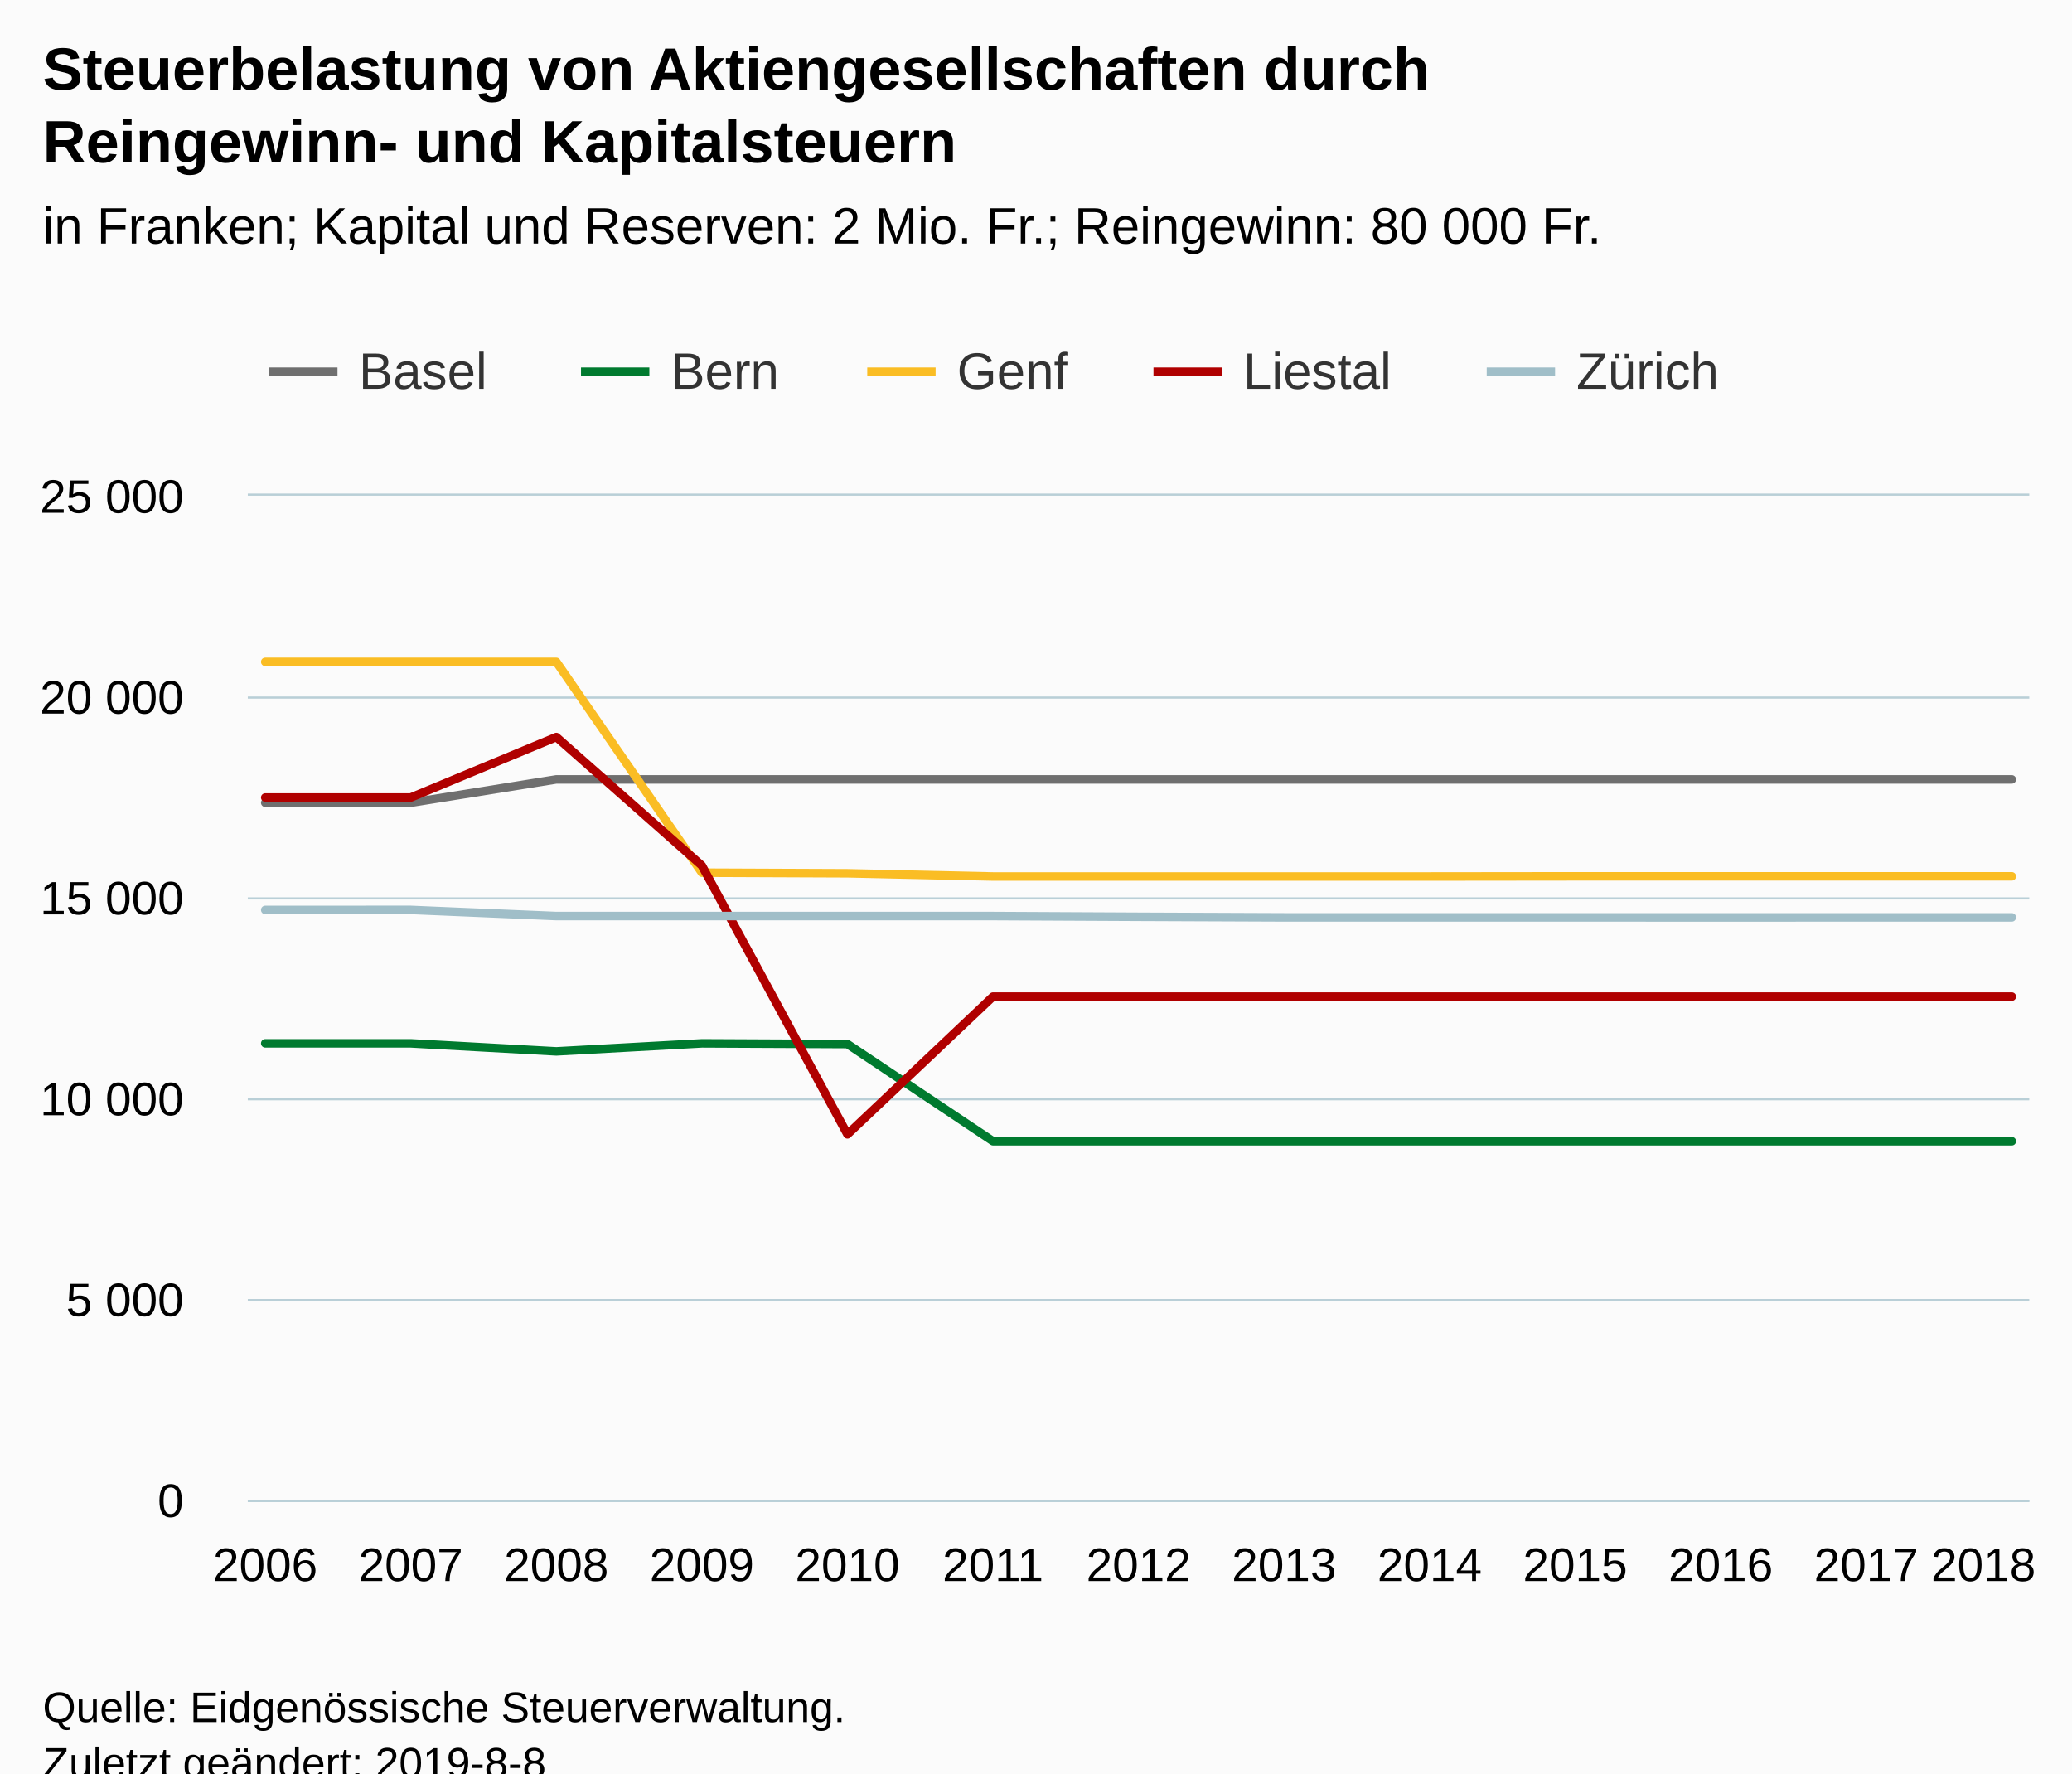
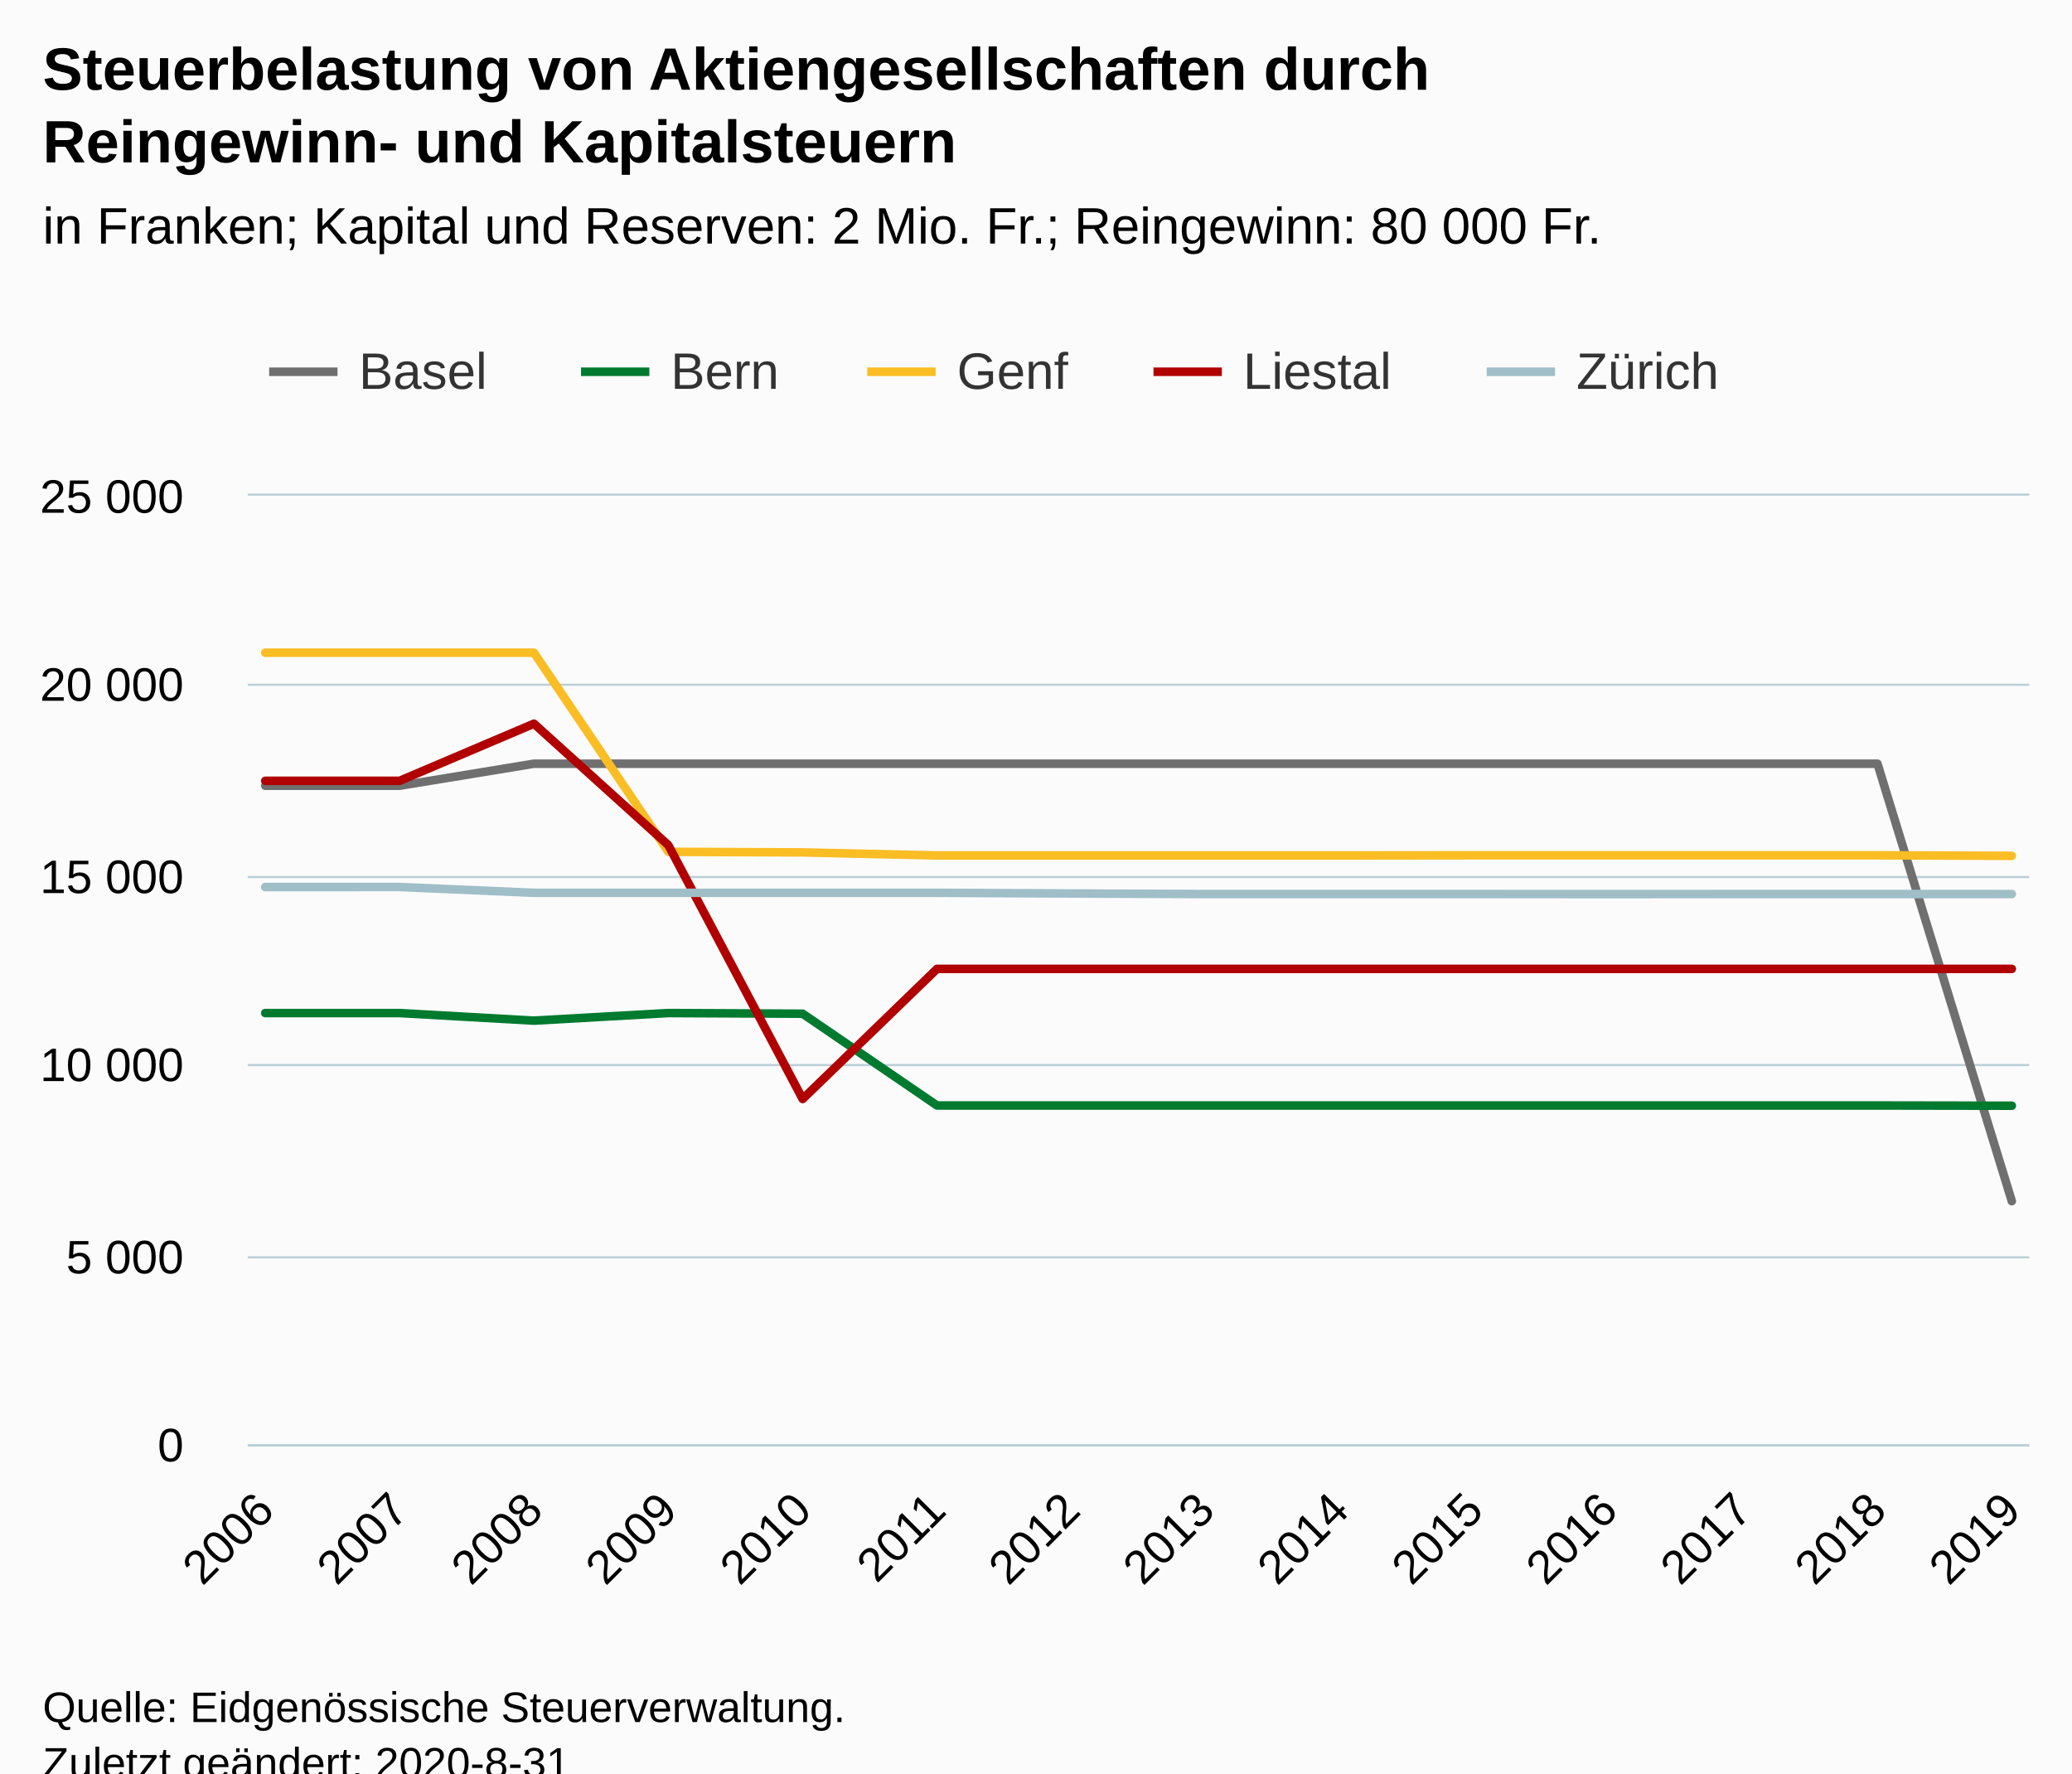
<svg xmlns="http://www.w3.org/2000/svg" version="1.1" class="highcharts-root" style="font-family:Arial;font-size:12px;" viewBox="0 0 485 415">
  <defs>
-     <clipPath id="highcharts-nq652pw-6">
-       <rect x="0" y="0" width="417" height="235" fill="none" />
+     <clipPath id="highcharts-ggoa4gr-6">
+       <rect x="0" y="0" width="417" height="222" fill="none" />
    </clipPath>
-     <clipPath id="highcharts-nq652pw-7">
-       <rect x="0" y="0" width="417" height="235" fill="none" />
+     <clipPath id="highcharts-ggoa4gr-7">
+       <rect x="0" y="0" width="417" height="222" fill="none" />
    </clipPath>
  </defs>
  <rect fill="#fbfbfb" class="highcharts-background" x="0" y="0" width="485" height="428" rx="0" ry="0" />
-   <rect fill="none" class="highcharts-plot-background" x="58" y="116" width="417" height="235" />
+   <rect fill="none" class="highcharts-plot-background" x="58" y="116" width="417" height="222" />
  <g class="highcharts-pane-group" data-z-index="0" />
  <g class="highcharts-grid highcharts-xaxis-grid " data-z-index="1">
-     <path fill="none" data-z-index="1" class="highcharts-grid-line" d="M 61.5 116 L 61.5 351" opacity="1" />
-     <path fill="none" data-z-index="1" class="highcharts-grid-line" d="M 95.5 116 L 95.5 351" opacity="1" />
-     <path fill="none" data-z-index="1" class="highcharts-grid-line" d="M 129.5 116 L 129.5 351" opacity="1" />
-     <path fill="none" data-z-index="1" class="highcharts-grid-line" d="M 163.5 116 L 163.5 351" opacity="1" />
-     <path fill="none" data-z-index="1" class="highcharts-grid-line" d="M 197.5 116 L 197.5 351" opacity="1" />
-     <path fill="none" data-z-index="1" class="highcharts-grid-line" d="M 231.5 116 L 231.5 351" opacity="1" />
-     <path fill="none" data-z-index="1" class="highcharts-grid-line" d="M 266.5 116 L 266.5 351" opacity="1" />
-     <path fill="none" data-z-index="1" class="highcharts-grid-line" d="M 300.5 116 L 300.5 351" opacity="1" />
-     <path fill="none" data-z-index="1" class="highcharts-grid-line" d="M 334.5 116 L 334.5 351" opacity="1" />
-     <path fill="none" data-z-index="1" class="highcharts-grid-line" d="M 368.5 116 L 368.5 351" opacity="1" />
-     <path fill="none" data-z-index="1" class="highcharts-grid-line" d="M 402.5 116 L 402.5 351" opacity="1" />
-     <path fill="none" data-z-index="1" class="highcharts-grid-line" d="M 436.5 116 L 436.5 351" opacity="1" />
-     <path fill="none" data-z-index="1" class="highcharts-grid-line" d="M 470.5 116 L 470.5 351" opacity="1" />
+     <path fill="none" data-z-index="1" class="highcharts-grid-line" d="M 61.5 116 L 61.5 338" opacity="1" />
+     <path fill="none" data-z-index="1" class="highcharts-grid-line" d="M 93.5 116 L 93.5 338" opacity="1" />
+     <path fill="none" data-z-index="1" class="highcharts-grid-line" d="M 124.5 116 L 124.5 338" opacity="1" />
+     <path fill="none" data-z-index="1" class="highcharts-grid-line" d="M 155.5 116 L 155.5 338" opacity="1" />
+     <path fill="none" data-z-index="1" class="highcharts-grid-line" d="M 187.5 116 L 187.5 338" opacity="1" />
+     <path fill="none" data-z-index="1" class="highcharts-grid-line" d="M 218.5 116 L 218.5 338" opacity="1" />
+     <path fill="none" data-z-index="1" class="highcharts-grid-line" d="M 250.5 116 L 250.5 338" opacity="1" />
+     <path fill="none" data-z-index="1" class="highcharts-grid-line" d="M 281.5 116 L 281.5 338" opacity="1" />
+     <path fill="none" data-z-index="1" class="highcharts-grid-line" d="M 313.5 116 L 313.5 338" opacity="1" />
+     <path fill="none" data-z-index="1" class="highcharts-grid-line" d="M 344.5 116 L 344.5 338" opacity="1" />
+     <path fill="none" data-z-index="1" class="highcharts-grid-line" d="M 376.5 116 L 376.5 338" opacity="1" />
+     <path fill="none" data-z-index="1" class="highcharts-grid-line" d="M 407.5 116 L 407.5 338" opacity="1" />
+     <path fill="none" data-z-index="1" class="highcharts-grid-line" d="M 438.5 116 L 438.5 338" opacity="1" />
+     <path fill="none" data-z-index="1" class="highcharts-grid-line" d="M 470.5 116 L 470.5 338" opacity="1" />
  </g>
  <g class="highcharts-grid highcharts-yaxis-grid " data-z-index="1">
-     <path fill="none" stroke="#B9CFD7" stroke-width="0.5" data-z-index="1" class="highcharts-grid-line" d="M 58 351.25 L 475 351.25" opacity="1" />
-     <path fill="none" stroke="#B9CFD7" stroke-width="0.5" data-z-index="1" class="highcharts-grid-line" d="M 58 304.25 L 475 304.25" opacity="1" />
-     <path fill="none" stroke="#B9CFD7" stroke-width="0.5" data-z-index="1" class="highcharts-grid-line" d="M 58 257.25 L 475 257.25" opacity="1" />
-     <path fill="none" stroke="#B9CFD7" stroke-width="0.5" data-z-index="1" class="highcharts-grid-line" d="M 58 210.25 L 475 210.25" opacity="1" />
-     <path fill="none" stroke="#B9CFD7" stroke-width="0.5" data-z-index="1" class="highcharts-grid-line" d="M 58 163.25 L 475 163.25" opacity="1" />
+     <path fill="none" stroke="#B9CFD7" stroke-width="0.5" data-z-index="1" class="highcharts-grid-line" d="M 58 338.25 L 475 338.25" opacity="1" />
+     <path fill="none" stroke="#B9CFD7" stroke-width="0.5" data-z-index="1" class="highcharts-grid-line" d="M 58 294.25 L 475 294.25" opacity="1" />
+     <path fill="none" stroke="#B9CFD7" stroke-width="0.5" data-z-index="1" class="highcharts-grid-line" d="M 58 249.25 L 475 249.25" opacity="1" />
+     <path fill="none" stroke="#B9CFD7" stroke-width="0.5" data-z-index="1" class="highcharts-grid-line" d="M 58 205.25 L 475 205.25" opacity="1" />
+     <path fill="none" stroke="#B9CFD7" stroke-width="0.5" data-z-index="1" class="highcharts-grid-line" d="M 58 160.25 L 475 160.25" opacity="1" />
    <path fill="none" stroke="#B9CFD7" stroke-width="0.5" data-z-index="1" class="highcharts-grid-line" d="M 58 115.75 L 475 115.75" opacity="1" />
  </g>
-   <rect fill="none" class="highcharts-plot-border" data-z-index="1" x="58" y="116" width="417" height="235" />
+   <rect fill="none" class="highcharts-plot-border" data-z-index="1" x="58" y="116" width="417" height="222" />
  <g class="highcharts-axis highcharts-xaxis " data-z-index="2">
-     <path fill="none" class="highcharts-axis-line" stroke="#B9CFD7" stroke-width="0.5" data-z-index="7" d="M 58 351.25 L 475 351.25" />
+     <path fill="none" class="highcharts-axis-line" stroke="#B9CFD7" stroke-width="0.5" data-z-index="7" d="M 58 338.25 L 475 338.25" />
  </g>
  <g class="highcharts-axis highcharts-yaxis " data-z-index="2">
-     <path fill="none" class="highcharts-axis-line" data-z-index="7" d="M 58 116 L 58 351" />
+     <path fill="none" class="highcharts-axis-line" data-z-index="7" d="M 58 116 L 58 338" />
  </g>
  <g class="highcharts-series-group" data-z-index="3">
-     <g data-z-index="0.1" class="highcharts-series highcharts-series-0 highcharts-line-series " transform="translate(58,116) scale(1 1)" clip-path="url(#highcharts-nq652pw-7)">
-       <path fill="none" d="M 4.088 71.863 L 38.157 71.863 L 72.225 66.402 L 106.294 66.402 L 140.363 66.402 L 174.431 66.402 L 208.5 66.402 L 242.569 66.402 L 276.637 66.402 L 310.706 66.402 L 344.775 66.402 L 378.843 66.402 L 412.912 66.402" class="highcharts-graph" data-z-index="1" stroke="#6F6F6F" stroke-width="2" stroke-linejoin="round" stroke-linecap="round" />
+     <g data-z-index="0.1" class="highcharts-series highcharts-series-0 highcharts-line-series " transform="translate(58,116) scale(1 1)" clip-path="url(#highcharts-ggoa4gr-7)">
+       <path fill="none" d="M 4.088 67.888 L 35.536 67.888 L 66.984 62.728 L 98.432 62.728 L 129.88 62.728 L 161.328 62.728 L 192.776 62.728 L 224.224 62.728 L 255.672 62.728 L 287.12 62.728 L 318.568 62.728 L 350.016 62.728 L 381.464 62.728 L 412.912 165.106" class="highcharts-graph" data-z-index="1" stroke="#6F6F6F" stroke-width="2" stroke-linejoin="round" stroke-linecap="round" />
    </g>
    <g data-z-index="0.1" class="highcharts-markers highcharts-series-0 highcharts-line-series " transform="translate(58,116) scale(1 1)" clip-path="none" />
-     <g data-z-index="0.1" class="highcharts-series highcharts-series-1 highcharts-line-series " transform="translate(58,116) scale(1 1)" clip-path="url(#highcharts-nq652pw-7)">
-       <path fill="none" d="M 4.088 128.169 L 38.157 128.169 L 72.225 130.049 L 106.294 128.169 L 140.363 128.329 L 174.431 151.067 L 208.5 151.067 L 242.569 151.067 L 276.637 151.067 L 310.706 151.067 L 344.775 151.067 L 378.843 151.067 L 412.912 151.067" class="highcharts-graph" data-z-index="1" stroke="#007a2f" stroke-width="2" stroke-linejoin="round" stroke-linecap="round" />
+     <g data-z-index="0.1" class="highcharts-series highcharts-series-1 highcharts-line-series " transform="translate(58,116) scale(1 1)" clip-path="url(#highcharts-ggoa4gr-7)">
+       <path fill="none" d="M 4.088 121.079 L 35.536 121.079 L 66.984 122.855 L 98.432 121.079 L 129.88 121.23 L 161.328 142.71 L 192.776 142.71 L 224.224 142.71 L 255.672 142.71 L 287.12 142.71 L 318.568 142.71 L 350.016 142.71 L 381.464 142.71 L 412.912 142.764" class="highcharts-graph" data-z-index="1" stroke="#007a2f" stroke-width="2" stroke-linejoin="round" stroke-linecap="round" />
    </g>
    <g data-z-index="0.1" class="highcharts-markers highcharts-series-1 highcharts-line-series " transform="translate(58,116) scale(1 1)" clip-path="none" />
-     <g data-z-index="0.1" class="highcharts-series highcharts-series-2 highcharts-line-series " transform="translate(58,116) scale(1 1)" clip-path="url(#highcharts-nq652pw-7)">
-       <path fill="none" d="M 4.088 38.897 L 38.157 38.897 L 72.225 38.897 L 106.294 88.228 L 140.363 88.369 L 174.431 89.121 L 208.5 89.121 L 242.569 89.121 L 276.637 89.121 L 310.706 89.084 L 344.775 89.084 L 378.843 89.084 L 412.912 89.084" class="highcharts-graph" data-z-index="1" stroke="#FABD24" stroke-width="2" stroke-linejoin="round" stroke-linecap="round" />
+     <g data-z-index="0.1" class="highcharts-series highcharts-series-2 highcharts-line-series " transform="translate(58,116) scale(1 1)" clip-path="url(#highcharts-ggoa4gr-7)">
+       <path fill="none" d="M 4.088 36.745 L 35.536 36.745 L 66.984 36.745 L 98.432 83.348 L 129.88 83.481 L 161.328 84.191 L 192.776 84.191 L 224.224 84.191 L 255.672 84.191 L 287.12 84.156 L 318.568 84.156 L 350.016 84.156 L 381.464 84.156 L 412.912 84.289" class="highcharts-graph" data-z-index="1" stroke="#FABD24" stroke-width="2" stroke-linejoin="round" stroke-linecap="round" />
    </g>
    <g data-z-index="0.1" class="highcharts-markers highcharts-series-2 highcharts-line-series " transform="translate(58,116) scale(1 1)" clip-path="none" />
-     <g data-z-index="0.1" class="highcharts-series highcharts-series-3 highcharts-line-series " transform="translate(58,116) scale(1 1)" clip-path="url(#highcharts-nq652pw-7)">
-       <path fill="none" d="M 4.088 70.641 L 38.157 70.641 L 72.225 56.485 L 106.294 86.574 L 140.363 149.46 L 174.431 117.227 L 208.5 117.227 L 242.569 117.227 L 276.637 117.227 L 310.706 117.227 L 344.775 117.227 L 378.843 117.227 L 412.912 117.227" class="highcharts-graph" data-z-index="1" stroke="#b00000" stroke-width="2" stroke-linejoin="round" stroke-linecap="round" />
+     <g data-z-index="0.1" class="highcharts-series highcharts-series-3 highcharts-line-series " transform="translate(58,116) scale(1 1)" clip-path="url(#highcharts-ggoa4gr-7)">
+       <path fill="none" d="M 4.088 66.733 L 35.536 66.733 L 66.984 53.36 L 98.432 81.785 L 129.88 141.192 L 161.328 110.742 L 192.776 110.742 L 224.224 110.742 L 255.672 110.742 L 287.12 110.742 L 318.568 110.742 L 350.016 110.742 L 381.464 110.742 L 412.912 110.742" class="highcharts-graph" data-z-index="1" stroke="#b00000" stroke-width="2" stroke-linejoin="round" stroke-linecap="round" />
    </g>
    <g data-z-index="0.1" class="highcharts-markers highcharts-series-3 highcharts-line-series " transform="translate(58,116) scale(1 1)" clip-path="none" />
-     <g data-z-index="0.1" class="highcharts-series highcharts-series-4 highcharts-line-series " transform="translate(58,116) scale(1 1)" clip-path="url(#highcharts-nq652pw-7)">
-       <path fill="none" d="M 4.088 96.952 L 38.157 96.942 L 72.225 98.38 L 106.294 98.38 L 140.363 98.38 L 174.431 98.38 L 208.5 98.55 L 242.569 98.691 L 276.637 98.691 L 310.706 98.691 L 344.775 98.7 L 378.843 98.691 L 412.912 98.691" class="highcharts-graph" data-z-index="1" stroke="#a0bec8" stroke-width="2" stroke-linejoin="round" stroke-linecap="round" />
+     <g data-z-index="0.1" class="highcharts-series highcharts-series-4 highcharts-line-series " transform="translate(58,116) scale(1 1)" clip-path="url(#highcharts-ggoa4gr-7)">
+       <path fill="none" d="M 4.088 91.588 L 35.536 91.579 L 66.984 92.938 L 98.432 92.938 L 129.88 92.938 L 161.328 92.938 L 192.776 93.098 L 224.224 93.231 L 255.672 93.231 L 287.12 93.231 L 318.568 93.24 L 350.016 93.231 L 381.464 93.231 L 412.912 93.231" class="highcharts-graph" data-z-index="1" stroke="#a0bec8" stroke-width="2" stroke-linejoin="round" stroke-linecap="round" />
    </g>
    <g data-z-index="0.1" class="highcharts-markers highcharts-series-4 highcharts-line-series " transform="translate(58,116) scale(1 1)" clip-path="none" />
  </g>
  <text x="10" text-anchor="start" class="highcharts-title" data-z-index="4" style="color:#000000;font-size:14px;font-weight:bold;fill:#000000;" y="21">
    <tspan>Steuerbelastung von Aktiengesellschaften durch</tspan>
    <tspan dy="17" x="10">Reingewinn- und Kapitalsteuern</tspan>
  </text>
  <text x="10" text-anchor="start" class="highcharts-subtitle" data-z-index="4" style="color:#000000;font-size:12px;font-weight:normal;fill:#000000;" y="57">
    <tspan>in Franken; Kapital und Reserven: 2 Mio. Fr.; Reingewinn: 80 000 Fr.</tspan>
  </text>
  <g class="highcharts-legend" data-z-index="7" transform="translate(55,73)">
    <rect fill="none" class="highcharts-legend-box" rx="0" ry="0" x="0" y="0" width="356" height="31" visibility="visible" />
    <g data-z-index="1">
      <g>
        <g class="highcharts-legend-item highcharts-line-series highcharts-color-undefined highcharts-series-0" data-z-index="1" transform="translate(8,3)">
          <path fill="none" d="M 0 11 L 16 11" class="highcharts-graph" stroke="#6F6F6F" stroke-width="2" />
          <text x="21" style="color:#333333;font-size:12px;font-weight:normal;cursor:pointer;fill:#333333;" text-anchor="start" data-z-index="2" y="15">
            <tspan>Basel</tspan>
          </text>
        </g>
        <g class="highcharts-legend-item highcharts-line-series highcharts-color-undefined highcharts-series-1" data-z-index="1" transform="translate(81,3)">
          <path fill="none" d="M 0 11 L 16 11" class="highcharts-graph" stroke="#007a2f" stroke-width="2" />
          <text x="21" y="15" style="color:#333333;font-size:12px;font-weight:normal;cursor:pointer;fill:#333333;" text-anchor="start" data-z-index="2">
            <tspan>Bern</tspan>
          </text>
        </g>
        <g class="highcharts-legend-item highcharts-line-series highcharts-color-undefined highcharts-series-2" data-z-index="1" transform="translate(148,3)">
          <path fill="none" d="M 0 11 L 16 11" class="highcharts-graph" stroke="#FABD24" stroke-width="2" />
          <text x="21" y="15" style="color:#333333;font-size:12px;font-weight:normal;cursor:pointer;fill:#333333;" text-anchor="start" data-z-index="2">
            <tspan>Genf</tspan>
          </text>
        </g>
        <g class="highcharts-legend-item highcharts-line-series highcharts-color-undefined highcharts-series-3" data-z-index="1" transform="translate(215,3)">
          <path fill="none" d="M 0 11 L 16 11" class="highcharts-graph" stroke="#b00000" stroke-width="2" />
          <text x="21" y="15" style="color:#333333;font-size:12px;font-weight:normal;cursor:pointer;fill:#333333;" text-anchor="start" data-z-index="2">
            <tspan>Liestal</tspan>
          </text>
        </g>
        <g class="highcharts-legend-item highcharts-line-series highcharts-color-undefined highcharts-series-4" data-z-index="1" transform="translate(293,3)">
          <path fill="none" d="M 0 11 L 16 11" class="highcharts-graph" stroke="#a0bec8" stroke-width="2" />
          <text x="21" y="15" style="color:#333333;font-size:12px;font-weight:normal;cursor:pointer;fill:#333333;" text-anchor="start" data-z-index="2">
            <tspan>Zürich</tspan>
          </text>
        </g>
      </g>
    </g>
  </g>
  <g class="highcharts-axis-labels highcharts-xaxis-labels " data-z-index="7">
-     <text x="62.088" style="color:#000000;cursor:default;font-size:11px;fill:#000000;" text-anchor="middle" transform="translate(0,0)" y="370" opacity="1">2006</text>
-     <text x="96.157" style="color:#000000;cursor:default;font-size:11px;fill:#000000;" text-anchor="middle" transform="translate(0,0)" y="370" opacity="1">2007</text>
-     <text x="130.225" style="color:#000000;cursor:default;font-size:11px;fill:#000000;" text-anchor="middle" transform="translate(0,0)" y="370" opacity="1">2008</text>
-     <text x="164.294" style="color:#000000;cursor:default;font-size:11px;fill:#000000;" text-anchor="middle" transform="translate(0,0)" y="370" opacity="1">2009</text>
-     <text x="198.363" style="color:#000000;cursor:default;font-size:11px;fill:#000000;" text-anchor="middle" transform="translate(0,0)" y="370" opacity="1">2010</text>
-     <text x="232.431" style="color:#000000;cursor:default;font-size:11px;fill:#000000;" text-anchor="middle" transform="translate(0,0)" y="370" opacity="1">2011</text>
-     <text x="266.5" style="color:#000000;cursor:default;font-size:11px;fill:#000000;" text-anchor="middle" transform="translate(0,0)" y="370" opacity="1">2012</text>
-     <text x="300.569" style="color:#000000;cursor:default;font-size:11px;fill:#000000;" text-anchor="middle" transform="translate(0,0)" y="370" opacity="1">2013</text>
-     <text x="334.637" style="color:#000000;cursor:default;font-size:11px;fill:#000000;" text-anchor="middle" transform="translate(0,0)" y="370" opacity="1">2014</text>
-     <text x="368.706" style="color:#000000;cursor:default;font-size:11px;fill:#000000;" text-anchor="middle" transform="translate(0,0)" y="370" opacity="1">2015</text>
-     <text x="402.775" style="color:#000000;cursor:default;font-size:11px;fill:#000000;" text-anchor="middle" transform="translate(0,0)" y="370" opacity="1">2016</text>
-     <text x="436.843" style="color:#000000;cursor:default;font-size:11px;fill:#000000;" text-anchor="middle" transform="translate(0,0)" y="370" opacity="1">2017</text>
-     <text x="464.268" style="color:#000000;cursor:default;font-size:11px;fill:#000000;" text-anchor="middle" transform="translate(0,0)" y="370" opacity="1">
-       <tspan>2018</tspan>
-     </text>
+     <text x="64.681" style="color:#000000;cursor:default;font-size:11px;fill:#000000;" text-anchor="end" transform="translate(0,0) rotate(-45 64.68096 354)" y="354" opacity="1">2006</text>
+     <text x="96.129" style="color:#000000;cursor:default;font-size:11px;fill:#000000;" text-anchor="end" transform="translate(0,0) rotate(-45 96.12892 354)" y="354" opacity="1">2007</text>
+     <text x="127.577" style="color:#000000;cursor:default;font-size:11px;fill:#000000;" text-anchor="end" transform="translate(0,0) rotate(-45 127.5769 354)" y="354" opacity="1">2008</text>
+     <text x="159.025" style="color:#000000;cursor:default;font-size:11px;fill:#000000;" text-anchor="end" transform="translate(0,0) rotate(-45 159.0249 354)" y="354" opacity="1">2009</text>
+     <text x="190.473" style="color:#000000;cursor:default;font-size:11px;fill:#000000;" text-anchor="end" transform="translate(0,0) rotate(-45 190.4728 354)" y="354" opacity="1">2010</text>
+     <text x="221.921" style="color:#000000;cursor:default;font-size:11px;fill:#000000;" text-anchor="end" transform="translate(0,0) rotate(-45 221.9208 354)" y="354" opacity="1">2011</text>
+     <text x="253.369" style="color:#000000;cursor:default;font-size:11px;fill:#000000;" text-anchor="end" transform="translate(0,0) rotate(-45 253.3687 354)" y="354" opacity="1">2012</text>
+     <text x="284.817" style="color:#000000;cursor:default;font-size:11px;fill:#000000;" text-anchor="end" transform="translate(0,0) rotate(-45 284.8167 354)" y="354" opacity="1">2013</text>
+     <text x="316.265" style="color:#000000;cursor:default;font-size:11px;fill:#000000;" text-anchor="end" transform="translate(0,0) rotate(-45 316.2647 354)" y="354" opacity="1">2014</text>
+     <text x="347.713" style="color:#000000;cursor:default;font-size:11px;fill:#000000;" text-anchor="end" transform="translate(0,0) rotate(-45 347.7126 354)" y="354" opacity="1">2015</text>
+     <text x="379.161" style="color:#000000;cursor:default;font-size:11px;fill:#000000;" text-anchor="end" transform="translate(0,0) rotate(-45 379.1606 354)" y="354" opacity="1">2016</text>
+     <text x="410.609" style="color:#000000;cursor:default;font-size:11px;fill:#000000;" text-anchor="end" transform="translate(0,0) rotate(-45 410.6086 354)" y="354" opacity="1">2017</text>
+     <text x="442.057" style="color:#000000;cursor:default;font-size:11px;fill:#000000;" text-anchor="end" transform="translate(0,0) rotate(-45 442.0565 354)" y="354" opacity="1">2018</text>
+     <text x="473.504" style="color:#000000;cursor:default;font-size:11px;fill:#000000;" text-anchor="end" transform="translate(0,0) rotate(-45 473.5045 354)" y="354" opacity="1">2019</text>
  </g>
  <g class="highcharts-axis-labels highcharts-yaxis-labels " data-z-index="7">
-     <text x="43" style="color:#000000;cursor:default;font-size:11px;fill:#000000;" text-anchor="end" transform="translate(0,0)" y="355" opacity="1">0</text>
-     <text x="43" style="color:#000000;cursor:default;font-size:11px;fill:#000000;" text-anchor="end" transform="translate(0,0)" y="308" opacity="1">
+     <text x="43" style="color:#000000;cursor:default;font-size:11px;fill:#000000;" text-anchor="end" transform="translate(0,0)" y="342" opacity="1">0</text>
+     <text x="43" style="color:#000000;cursor:default;font-size:11px;fill:#000000;" text-anchor="end" transform="translate(0,0)" y="298" opacity="1">
      <tspan>5 000</tspan>
    </text>
-     <text x="43" style="color:#000000;cursor:default;font-size:11px;fill:#000000;" text-anchor="end" transform="translate(0,0)" y="261" opacity="1">
+     <text x="43" style="color:#000000;cursor:default;font-size:11px;fill:#000000;" text-anchor="end" transform="translate(0,0)" y="253" opacity="1">
      <tspan>10 000</tspan>
    </text>
-     <text x="43" style="color:#000000;cursor:default;font-size:11px;fill:#000000;" text-anchor="end" transform="translate(0,0)" y="214" opacity="1">
+     <text x="43" style="color:#000000;cursor:default;font-size:11px;fill:#000000;" text-anchor="end" transform="translate(0,0)" y="209" opacity="1">
      <tspan>15 000</tspan>
    </text>
-     <text x="43" style="color:#000000;cursor:default;font-size:11px;fill:#000000;" text-anchor="end" transform="translate(0,0)" y="167" opacity="1">
+     <text x="43" style="color:#000000;cursor:default;font-size:11px;fill:#000000;" text-anchor="end" transform="translate(0,0)" y="164" opacity="1">
      <tspan>20 000</tspan>
    </text>
    <text x="43" style="color:#000000;cursor:default;font-size:11px;fill:#000000;" text-anchor="end" transform="translate(0,0)" y="120" opacity="1">
      <tspan>25 000</tspan>
    </text>
  </g>
  <text x="10" class="highcharts-credits" text-anchor="start" data-z-index="8" style="cursor:default;color:#000000;font-size:10px;fill:#000000;" y="403">
    <tspan>Quelle: Eidgenössische Steuerverwaltung.</tspan>
-     <tspan x="10" dy="13">Zuletzt geändert: 2019-8-8</tspan>
+     <tspan x="10" dy="13">Zuletzt geändert: 2020-8-31</tspan>
  </text>
</svg>
